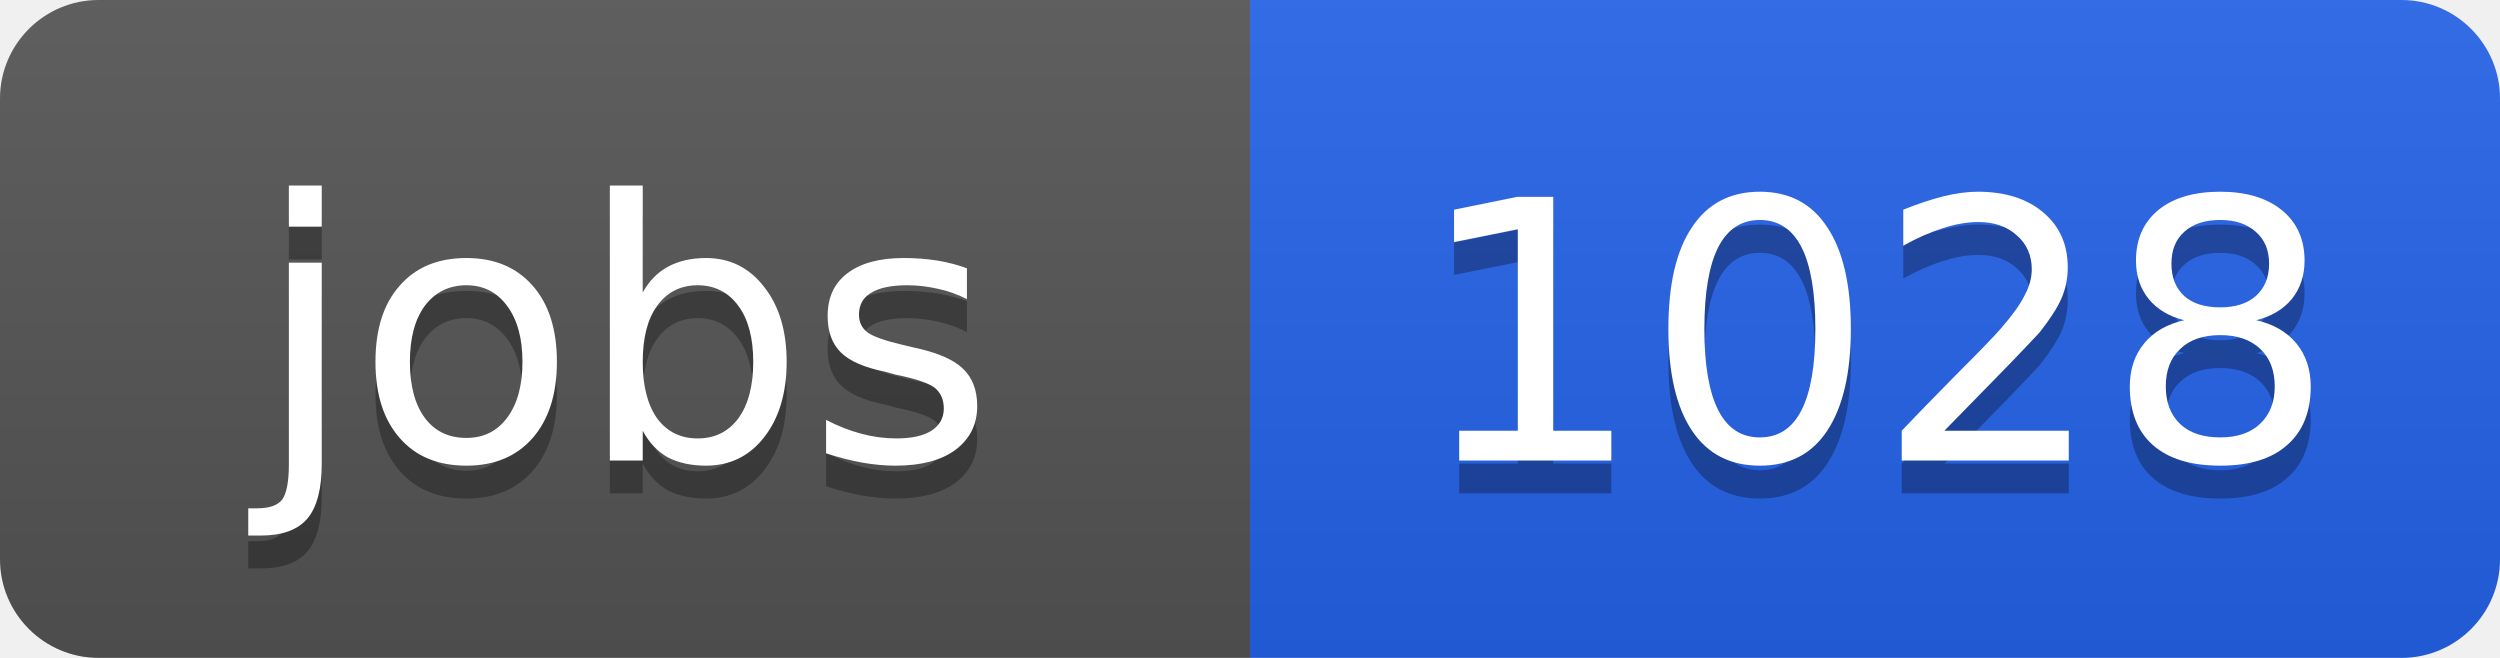
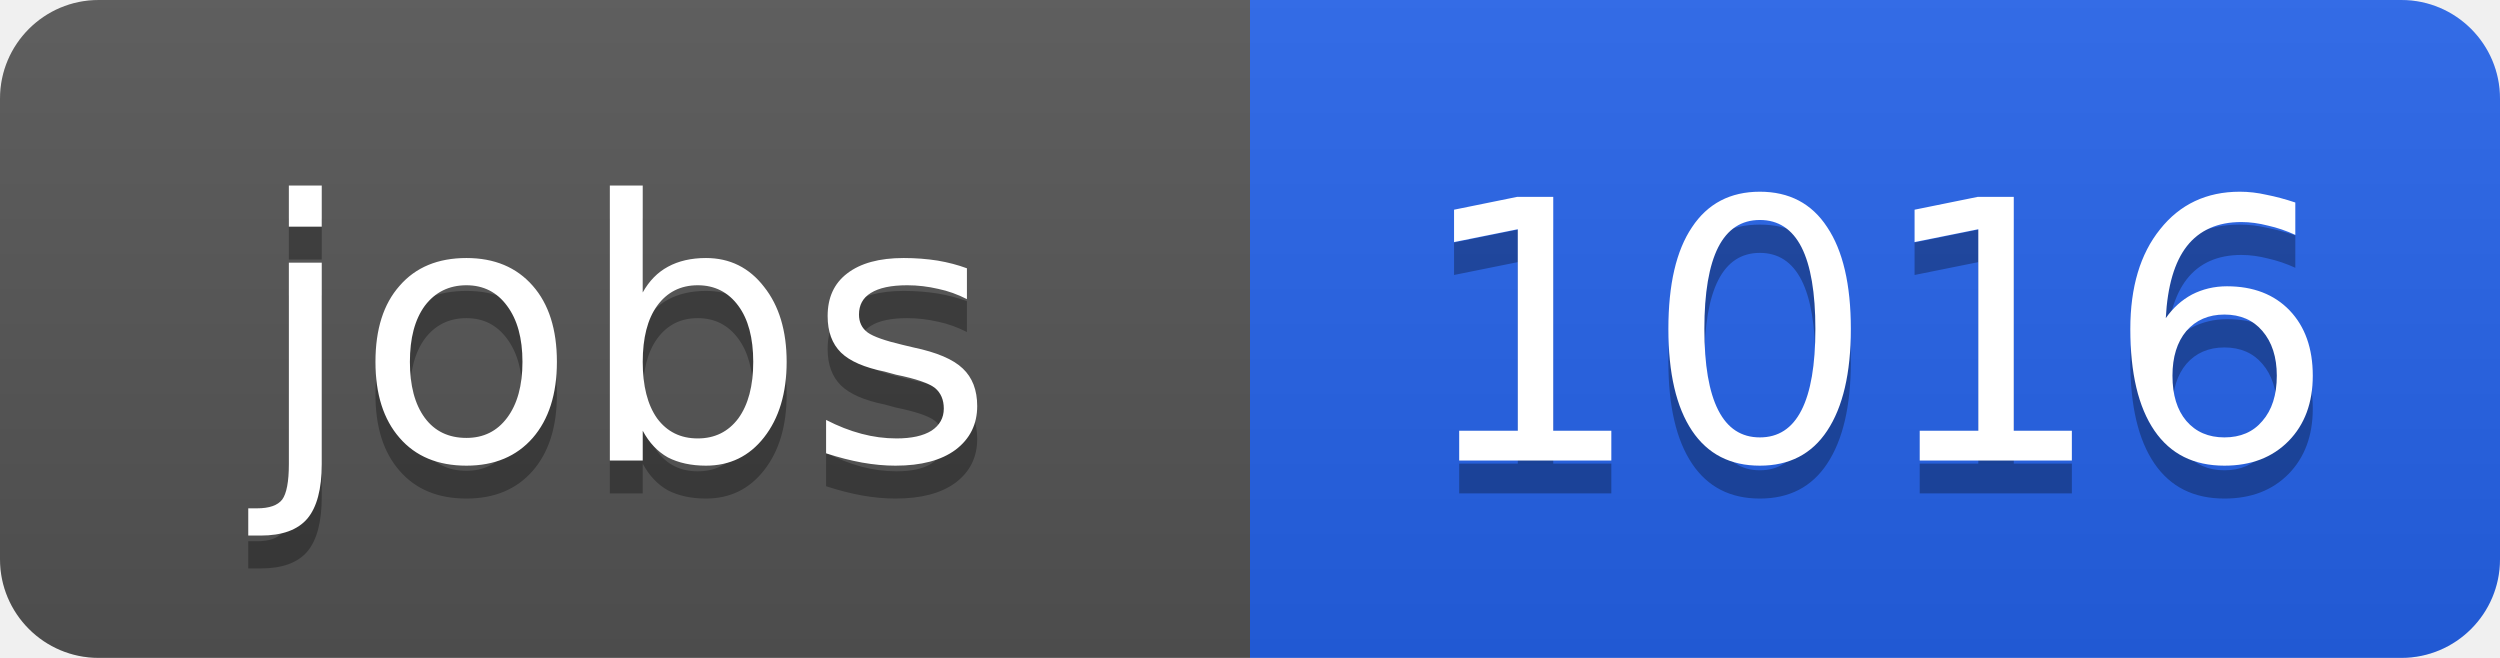
<svg xmlns="http://www.w3.org/2000/svg" width="76" height="20">
  <linearGradient id="b" x2="0" y2="100%">
    <stop offset="0" stop-color="#bbb" stop-opacity=".1" />
    <stop offset="1" stop-opacity=".1" />
  </linearGradient>
  <clipPath id="a">
    <rect width="76" height="20" rx="3" fill="#fff" />
  </clipPath>
  <g clip-path="url(#a)">
    <path fill="#555" d="M0 0h38v20H0z" />
    <path fill="#2563eb" d="M38 0h38v20H38z" />
    <path fill="url(#b)" d="M0 0h76v20H0z" />
  </g>
  <g fill="#fff" text-anchor="middle" font-family="DejaVu Sans,Verdana,Geneva,sans-serif" font-size="11">
    <text x="19" y="15" fill="#010101" fill-opacity=".3">jobs</text>
    <text x="19" y="14">jobs</text>
-     <text x="57" y="15" fill="#010101" fill-opacity=".3">1028</text>
-     <text x="57" y="14">1028</text>
+     <text x="57" y="15" fill="#010101" fill-opacity=".3">1016</text>
+     <text x="57" y="14">1016</text>
  </g>
</svg>
